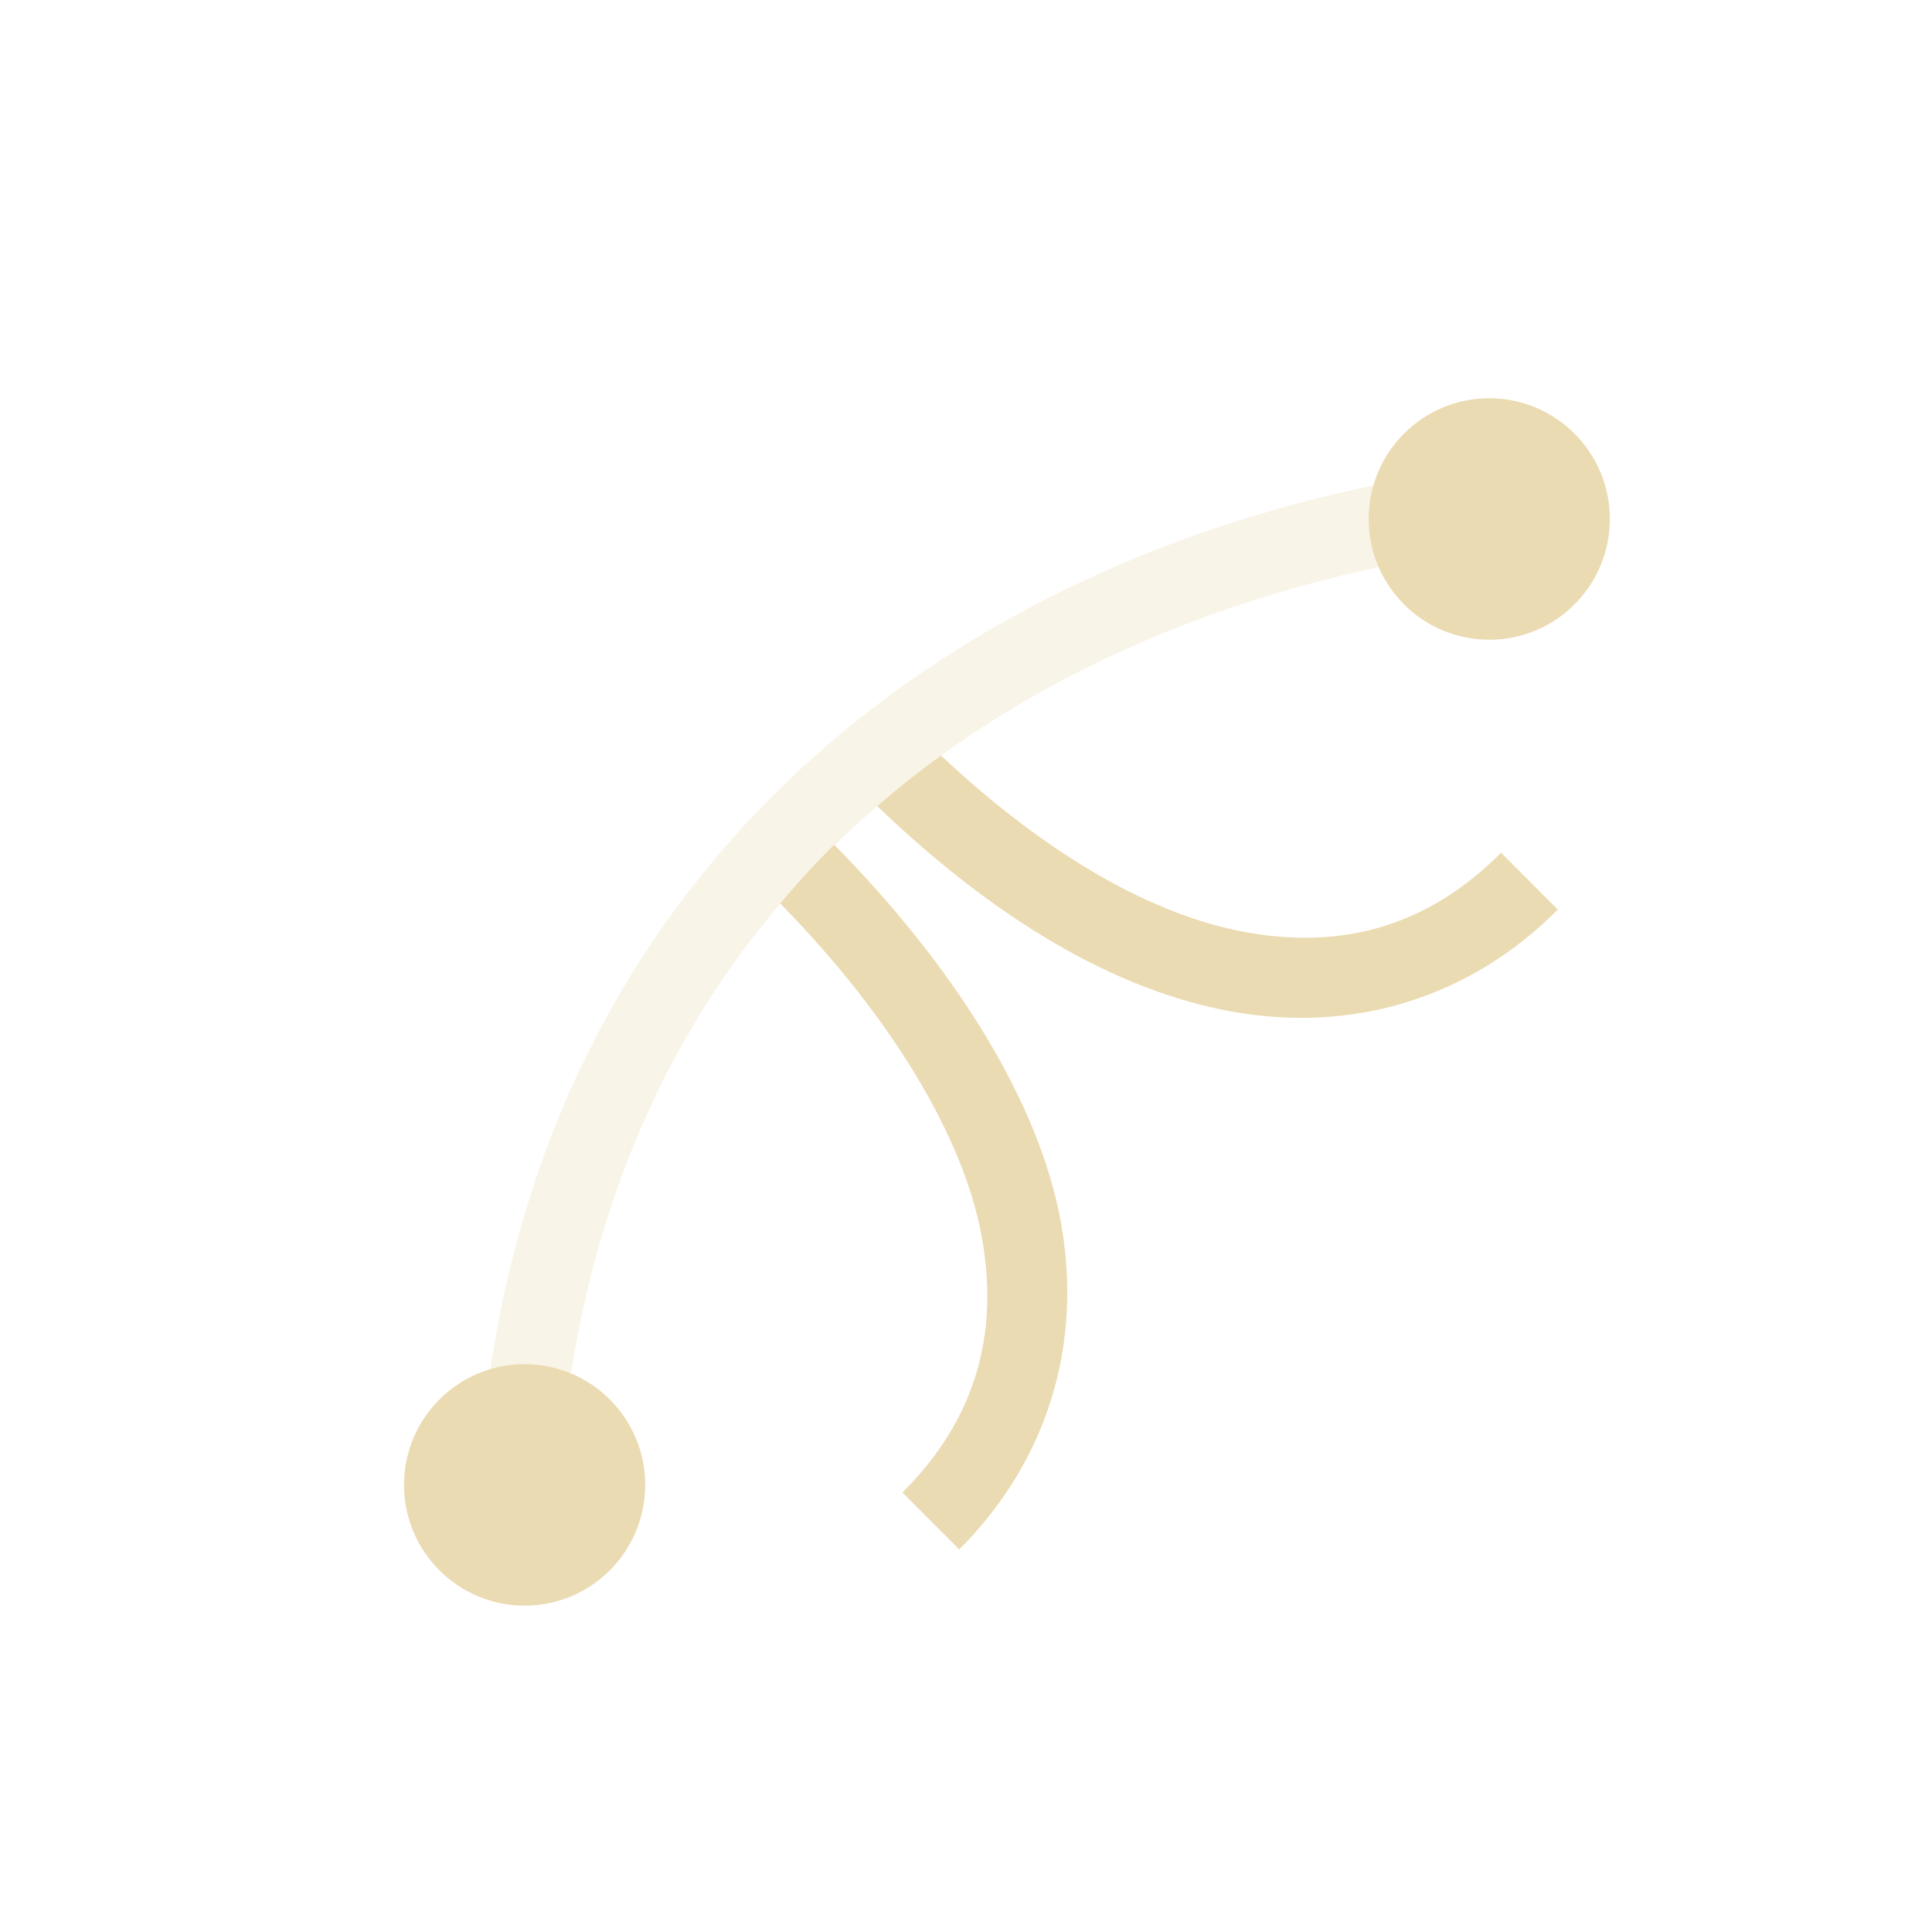
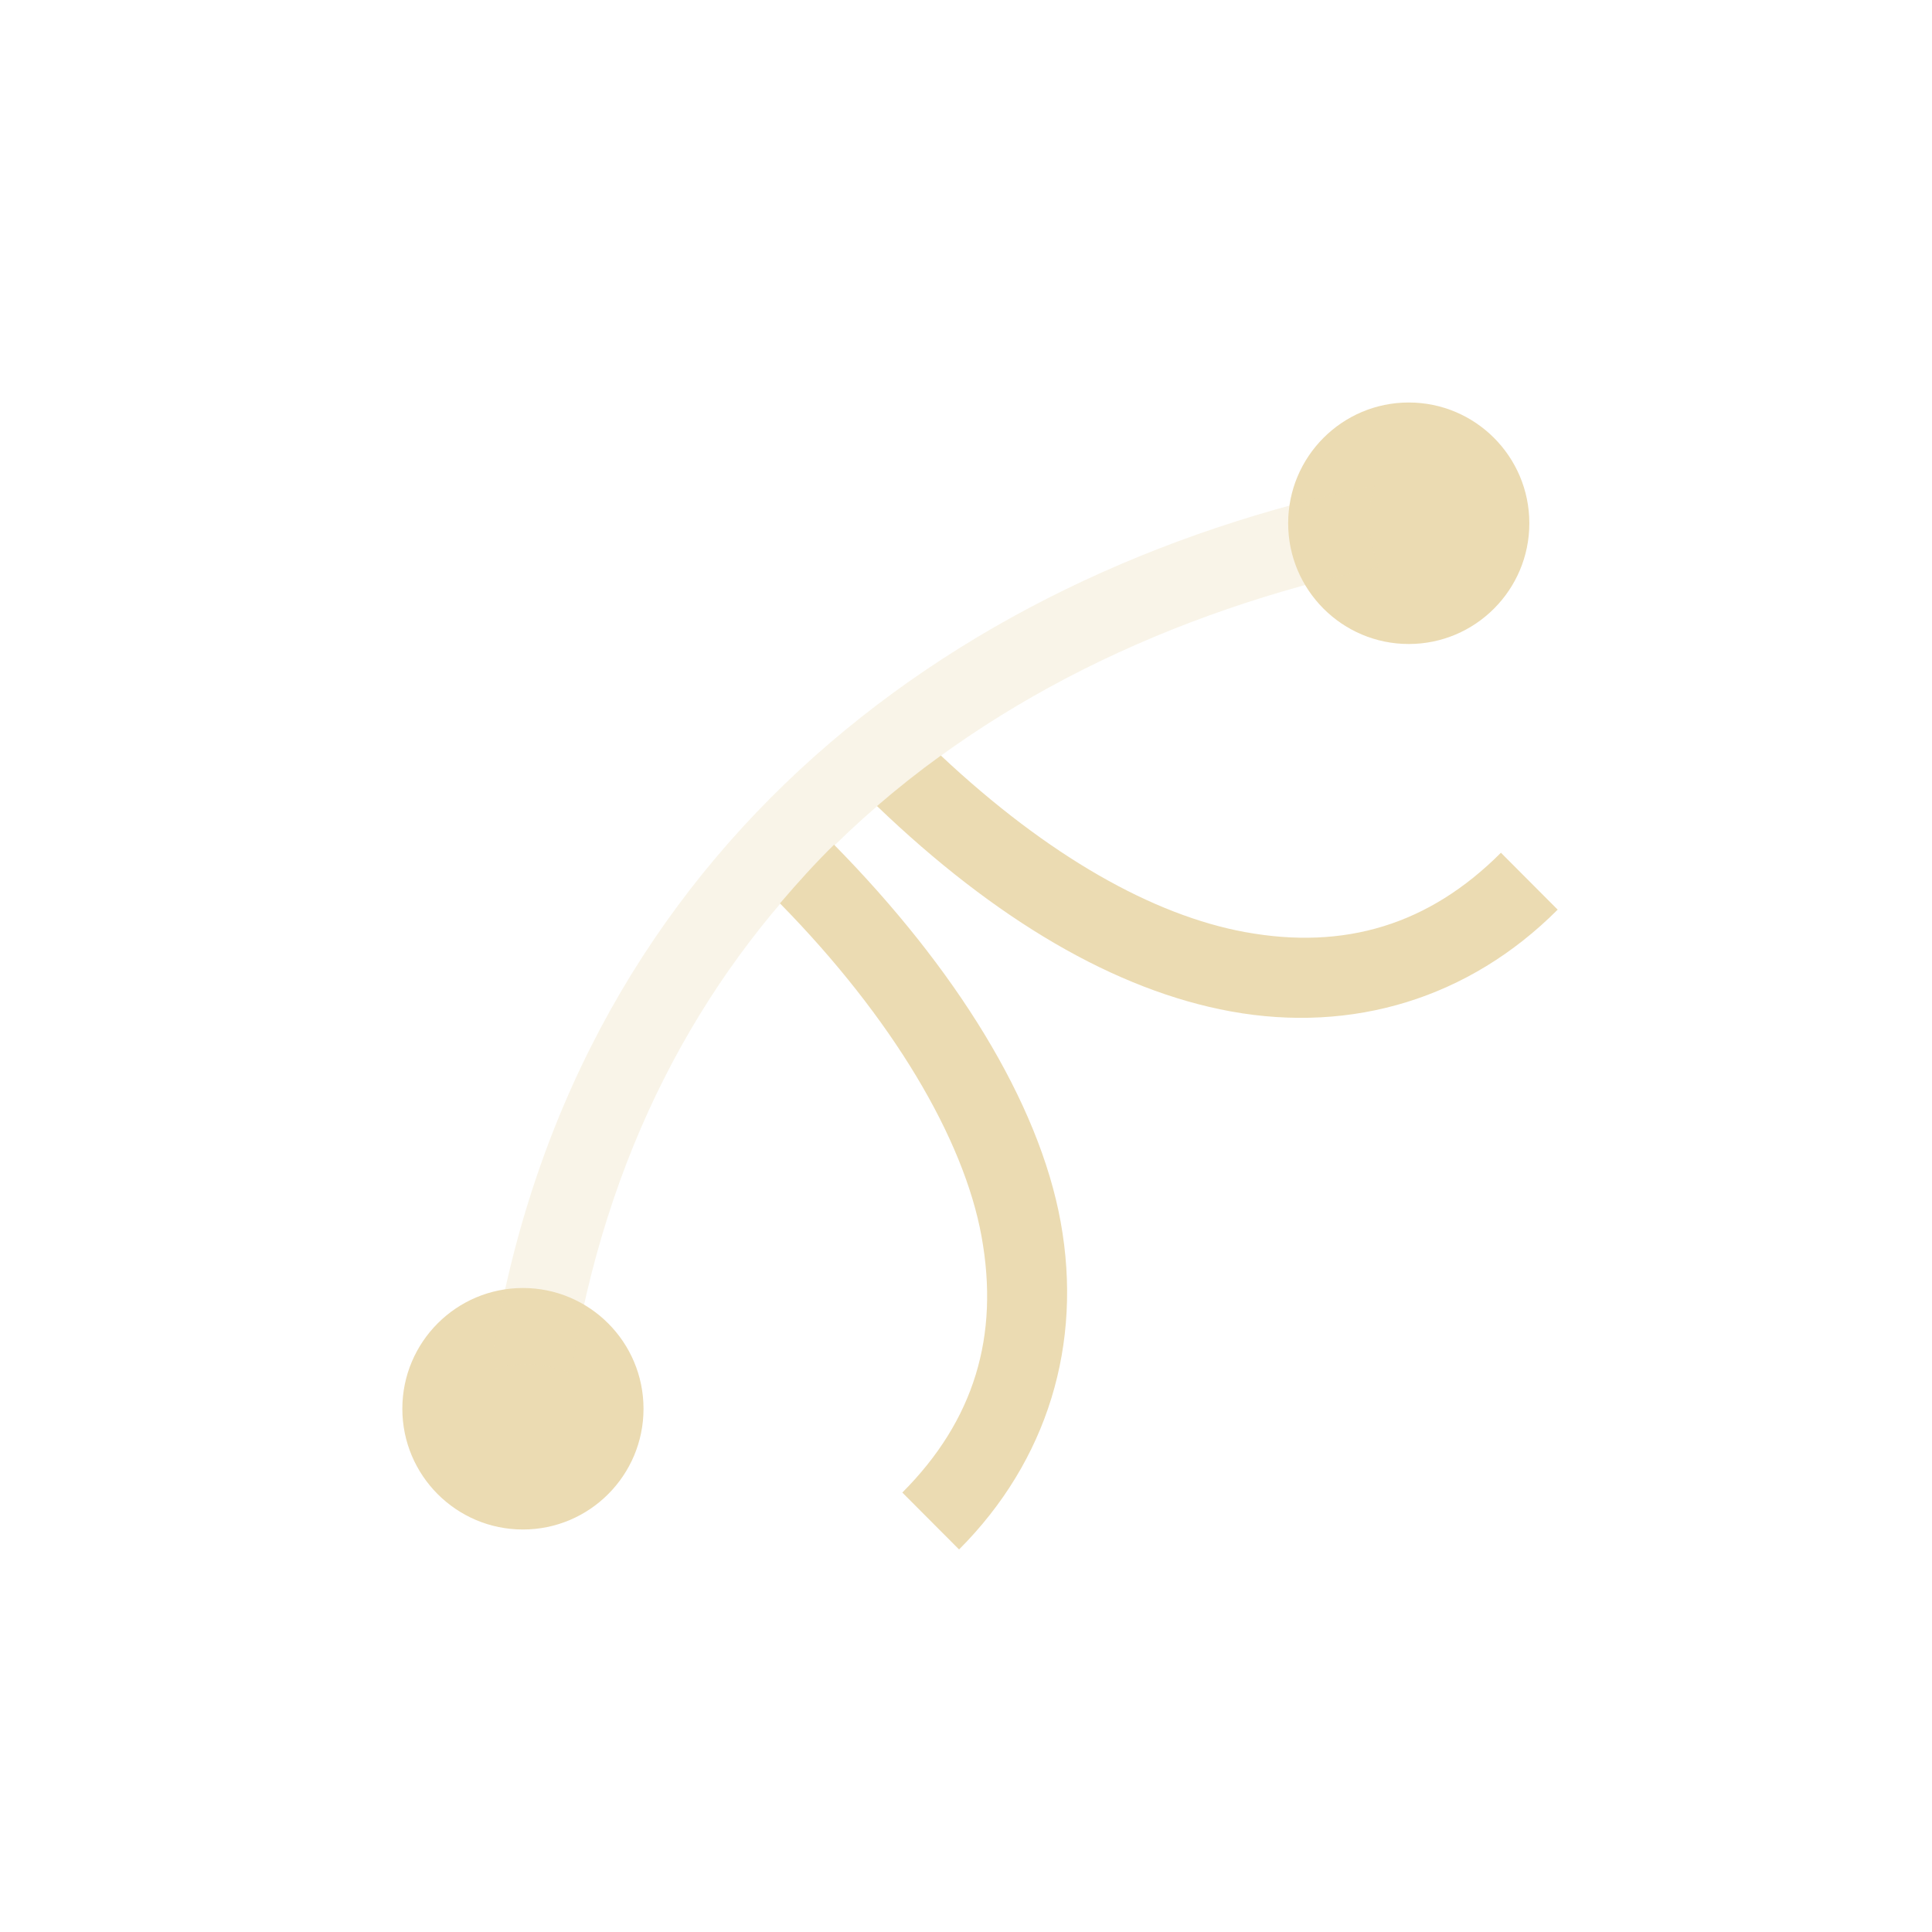
<svg xmlns="http://www.w3.org/2000/svg" width="24" height="24" version="1.1" viewBox="0 0 24 24">
  <defs>
    <style type="text/css">.ColorScheme-Text { color:#ebdbb2; } .ColorScheme-Highlight { color:#458588; }</style>
  </defs>
-   <path class="ColorScheme-Text" transform="translate(4 4)" d="m14.5 0.947c-0.827 0-1.498 0.672-1.498 1.5s0.671 1.5 1.498 1.5c0.827 0 1.498-0.672 1.498-1.5s-0.671-1.5-1.498-1.5zm-6.811 4.439c-0.274 0.198-0.537 0.406-0.793 0.627 1.47 1.411 2.96 2.289 4.395 2.551 1.512 0.275 2.96-0.161 4.061-1.264l-0.705-0.707c-0.895 0.897-1.942 1.211-3.176 0.986-1.141-0.208-2.447-0.941-3.781-2.193zm-1.326 1.107c-0.235 0.231-0.456 0.476-0.672 0.729 1.4 1.426 2.284 2.925 2.504 4.137 0.224 1.236-0.089 2.285-0.984 3.182l0.705 0.707c1.101-1.103 1.537-2.554 1.262-4.068-0.27-1.489-1.309-3.157-2.814-4.686zm-3.846 6.453c-0.827 0-1.498 0.672-1.498 1.5s0.671 1.5 1.498 1.5c0.827 0 1.498-0.672 1.498-1.5s-0.671-1.5-1.498-1.5z" fill="currentColor" />
-   <path class="ColorScheme-Text" transform="translate(4 4)" d="m13.07 2.029c-5.327 1.101-10.04 4.658-10.98 10.99 0.138-0.042 0.281-0.072 0.434-0.072 0.202 0 0.395 0.041 0.57 0.113 0.429-2.732 1.588-4.881 3.215-6.5 0.021-0.021 0.039-0.046 0.061-0.066l0.002 0.002c1.812-1.774 4.186-2.9 6.76-3.453-0.078-0.182-0.123-0.383-0.123-0.594 0-0.146 0.028-0.284 0.066-0.418z" fill="currentColor" opacity=".3" />
+   <path class="ColorScheme-Text" d="m17.5 5c-0.827 0-1.498 0.672-1.498 1.5s0.671 1.5 1.498 1.5 1.498-0.672 1.498-1.5-0.671-1.5-1.498-1.5zm-5.813 4.386c-0.274 0.198-0.537 0.406-0.793 0.627 1.47 1.411 2.96 2.289 4.395 2.551 1.512 0.275 2.96-0.161 4.061-1.264l-0.705-0.707c-0.895 0.897-1.942 1.211-3.176 0.986-1.141-0.208-2.447-0.941-3.781-2.193zm-1.326 1.107c-0.235 0.231-0.456 0.476-0.672 0.729 1.4 1.426 2.284 2.925 2.504 4.137 0.224 1.236-0.089 2.285-0.984 3.182l0.705 0.707c1.101-1.103 1.537-2.554 1.262-4.068-0.27-1.489-1.309-3.157-2.814-4.686zm-3.865 5.507c-0.827 0-1.498 0.672-1.498 1.5s0.671 1.5 1.498 1.5 1.498-0.672 1.498-1.5-0.671-1.5-1.498-1.5z" fill="currentColor" />
+   <path class="ColorScheme-Text" d="m17.07 6.029c-5.327 1.101-10.04 4.658-10.98 10.99 0.138-0.042 0.281-0.072 0.434-0.072 0.202 0 0.395 0.041 0.57 0.113 0.429-2.732 1.588-4.881 3.215-6.5 0.021-0.021 0.039-0.046 0.061-0.066l0.002 2e-3c1.812-1.774 4.186-2.9 6.76-3.453-0.078-0.182-0.123-0.383-0.123-0.594 0-0.146 0.028-0.284 0.066-0.418z" fill="currentColor" opacity=".3" />
</svg>
